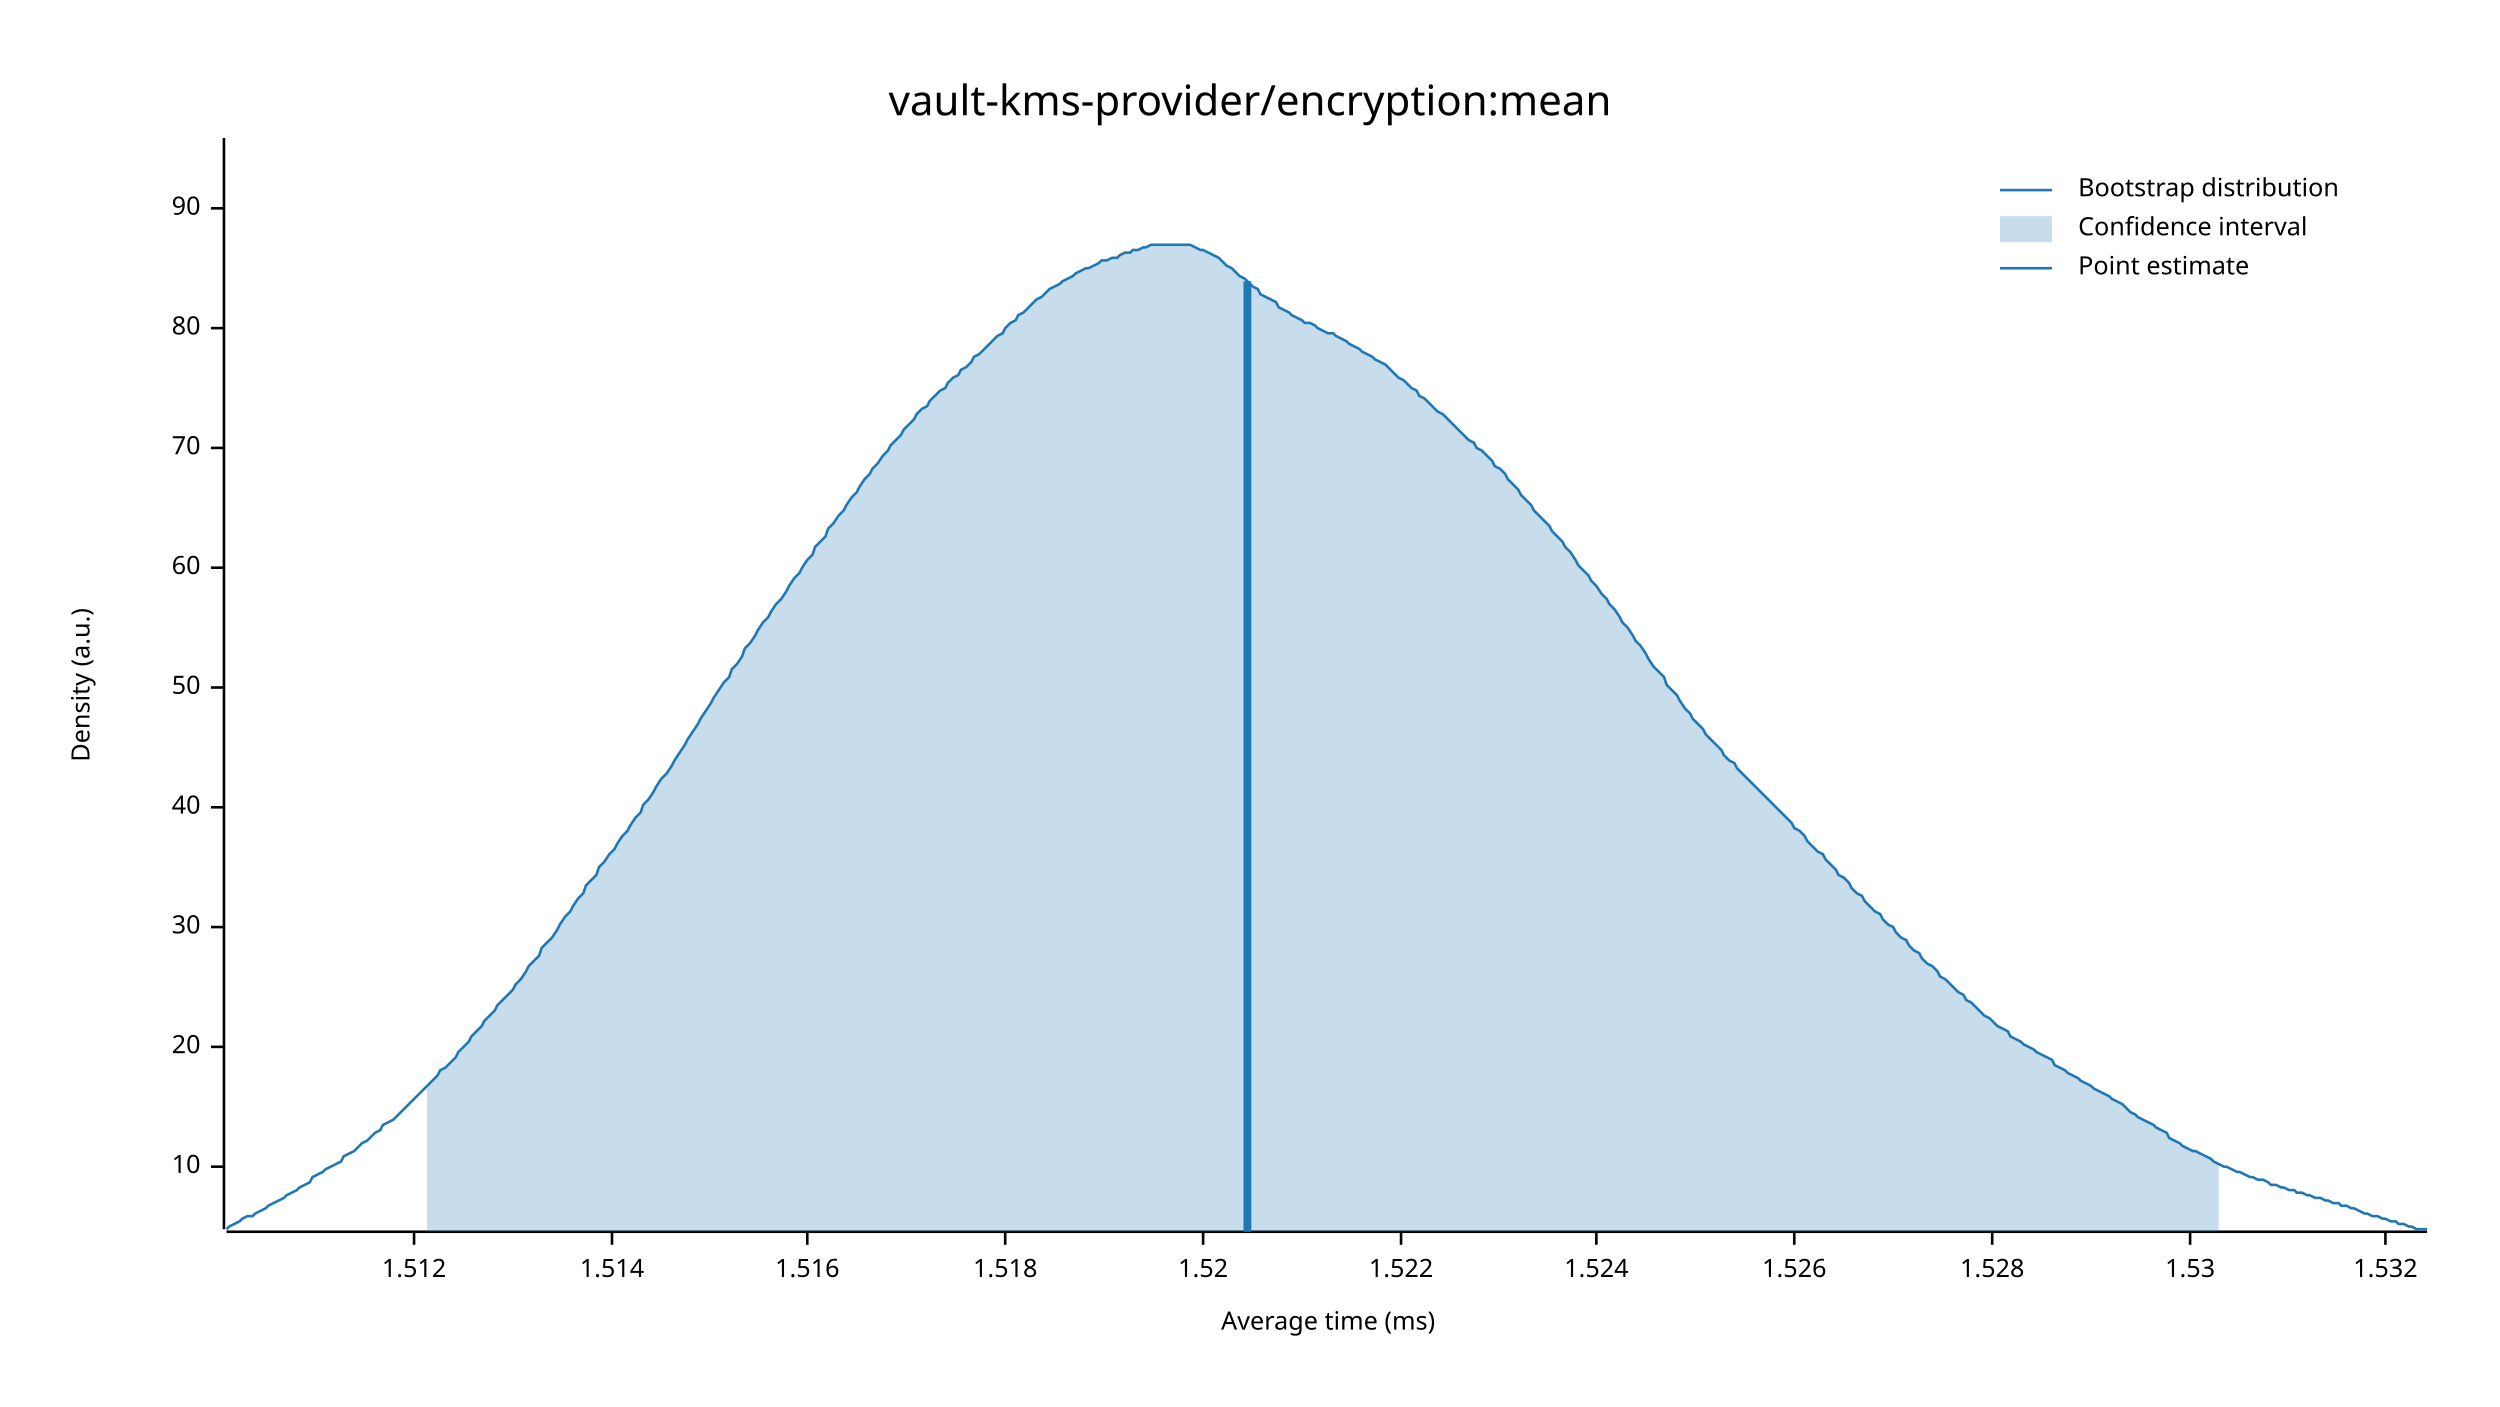
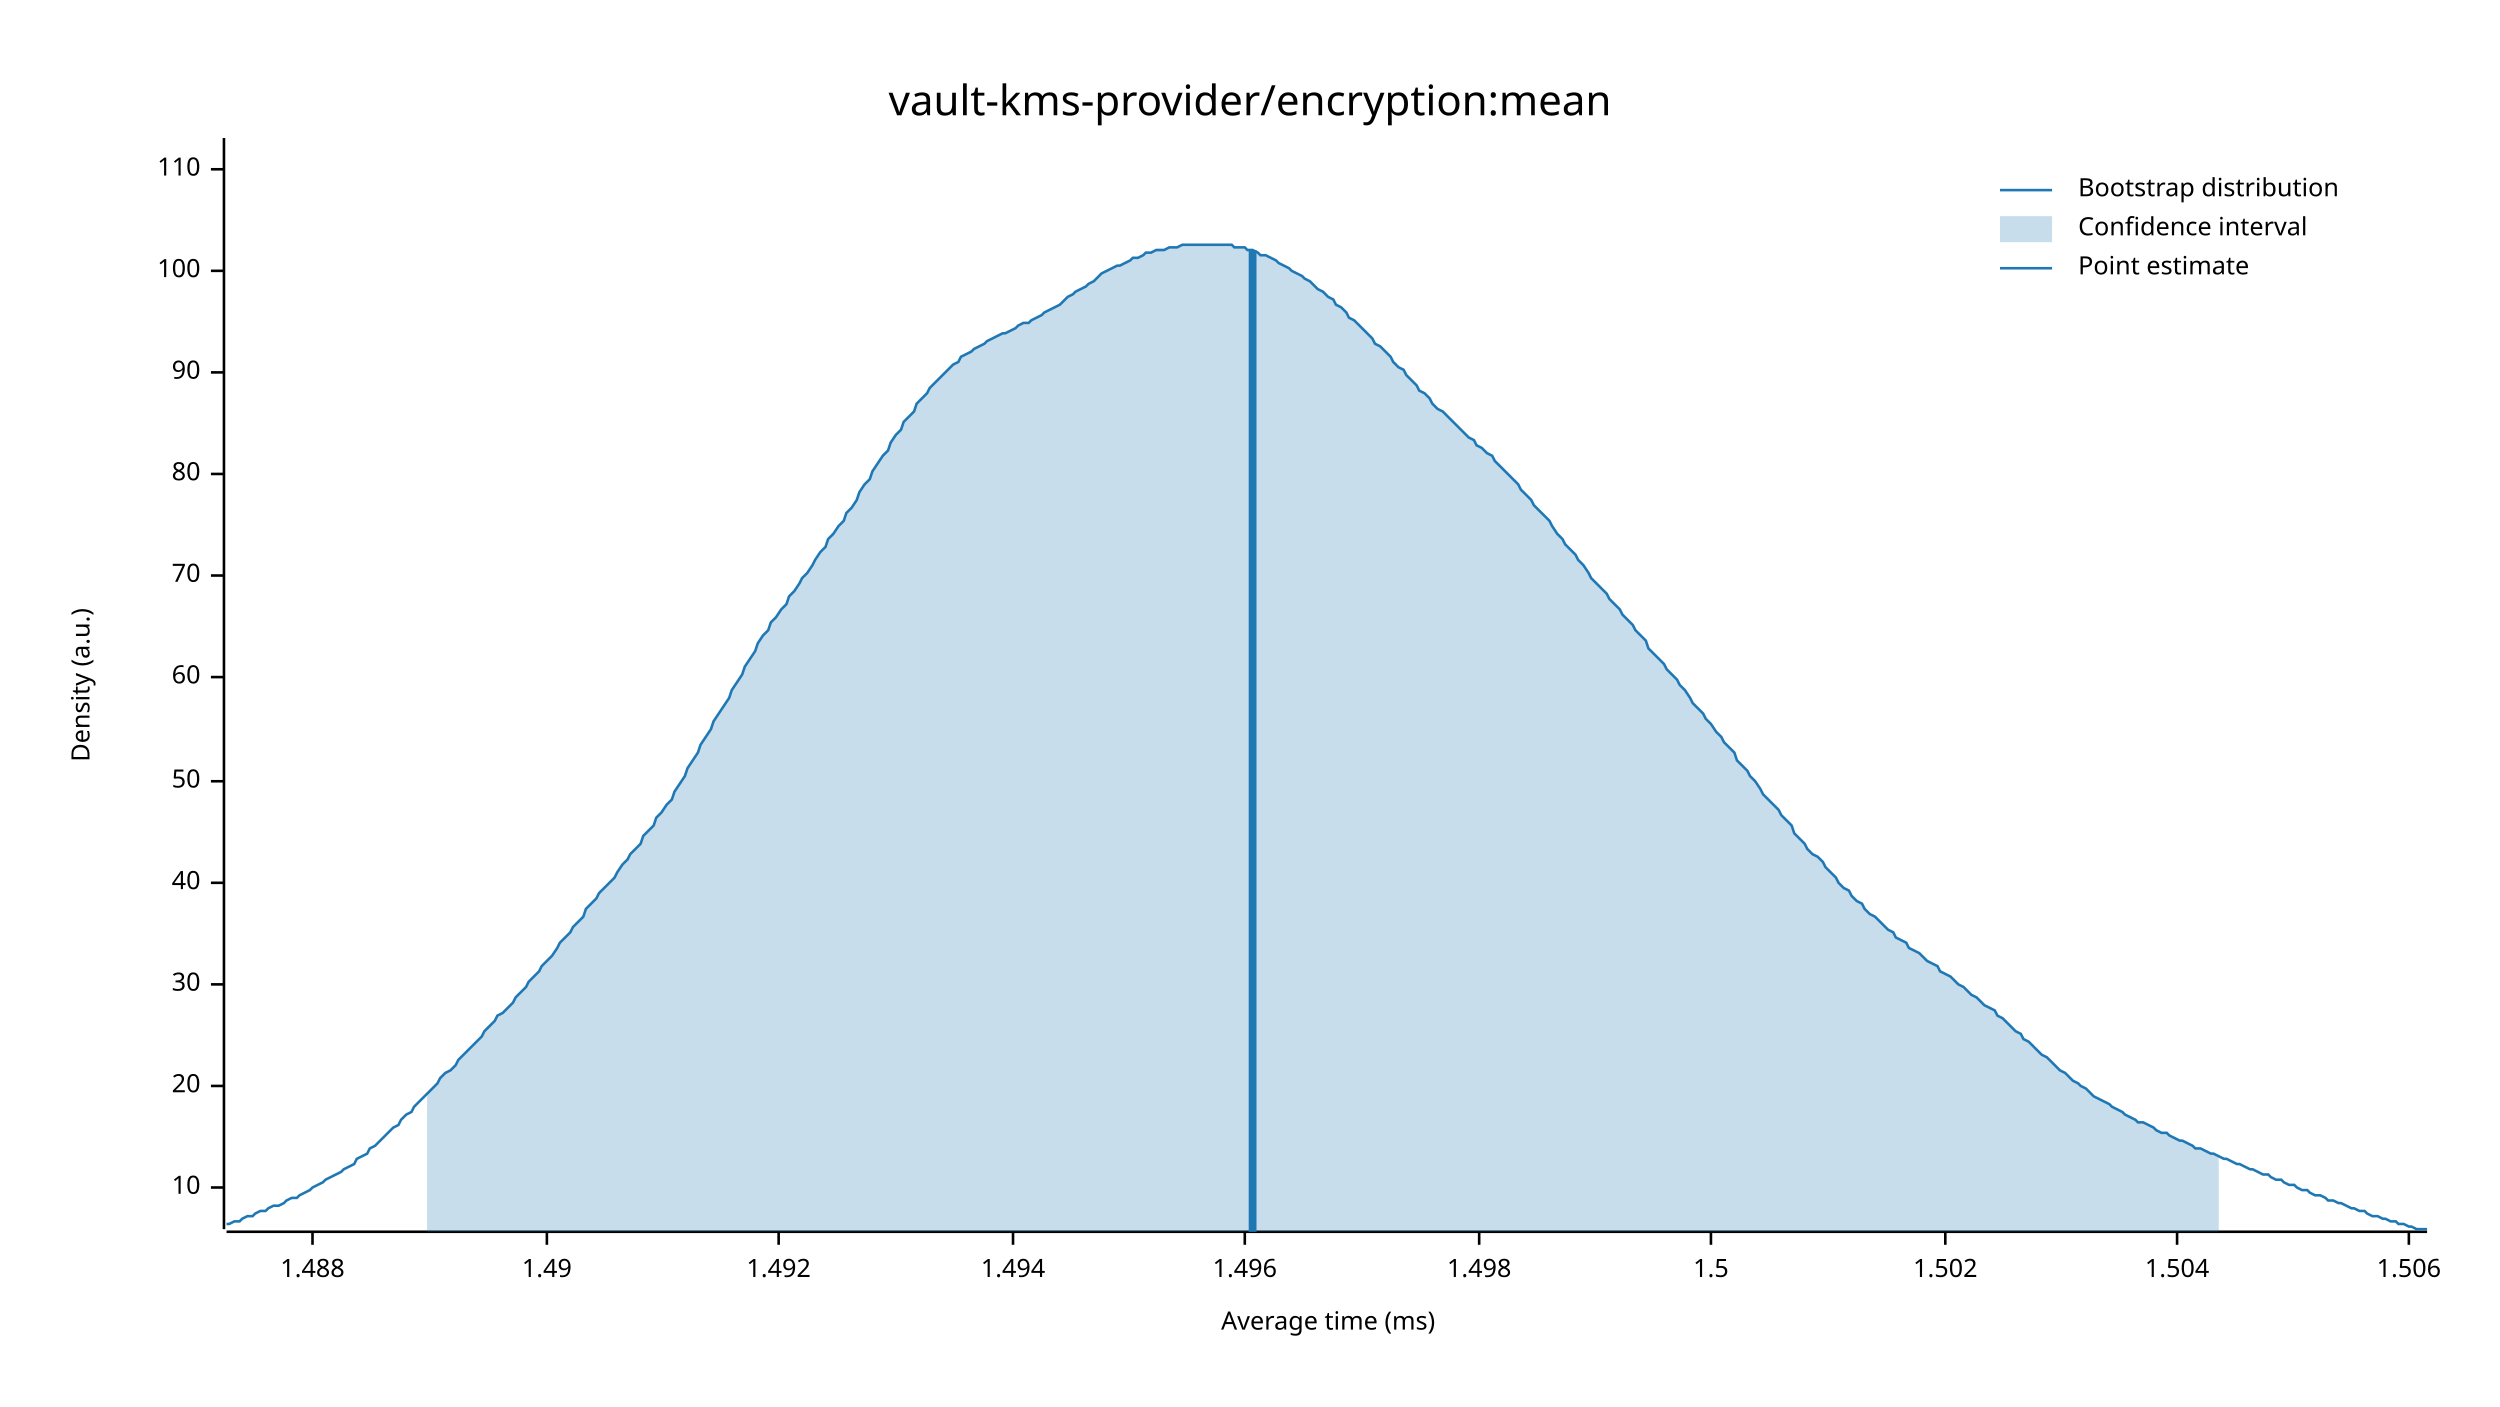
<svg xmlns="http://www.w3.org/2000/svg" width="960" height="540" viewBox="0 0 960 540">
  <text x="480" y="32" dy="0.76em" text-anchor="middle" font-family="sans-serif" font-size="16.129" opacity="1" fill="#000000">
vault-kms-provider/encryption:mean
</text>
  <text x="27" y="263" dy="0.76em" text-anchor="middle" font-family="sans-serif" font-size="9.677" opacity="1" fill="#000000" transform="rotate(270, 27, 263)">
Density (a.u.)
</text>
  <text x="510" y="513" dy="-0.5ex" text-anchor="middle" font-family="sans-serif" font-size="9.677" opacity="1" fill="#000000">
Average time (ms)
</text>
  <polyline fill="none" opacity="1" stroke="#000000" stroke-width="1" points="86,53 86,472 " />
-   <text x="77" y="448" dy="0.5ex" text-anchor="end" font-family="sans-serif" font-size="9.677" opacity="1" fill="#000000">
+   <text x="77" y="456" dy="0.5ex" text-anchor="end" font-family="sans-serif" font-size="9.677" opacity="1" fill="#000000">
10
</text>
-   <polyline fill="none" opacity="1" stroke="#000000" stroke-width="1" points="81,448 86,448 " />
-   <text x="77" y="402" dy="0.5ex" text-anchor="end" font-family="sans-serif" font-size="9.677" opacity="1" fill="#000000">
+   <polyline fill="none" opacity="1" stroke="#000000" stroke-width="1" points="81,456 86,456 " />
+   <text x="77" y="417" dy="0.5ex" text-anchor="end" font-family="sans-serif" font-size="9.677" opacity="1" fill="#000000">
20
</text>
-   <polyline fill="none" opacity="1" stroke="#000000" stroke-width="1" points="81,402 86,402 " />
-   <text x="77" y="356" dy="0.5ex" text-anchor="end" font-family="sans-serif" font-size="9.677" opacity="1" fill="#000000">
+   <polyline fill="none" opacity="1" stroke="#000000" stroke-width="1" points="81,417 86,417 " />
+   <text x="77" y="378" dy="0.5ex" text-anchor="end" font-family="sans-serif" font-size="9.677" opacity="1" fill="#000000">
30
</text>
-   <polyline fill="none" opacity="1" stroke="#000000" stroke-width="1" points="81,356 86,356 " />
-   <text x="77" y="310" dy="0.5ex" text-anchor="end" font-family="sans-serif" font-size="9.677" opacity="1" fill="#000000">
+   <polyline fill="none" opacity="1" stroke="#000000" stroke-width="1" points="81,378 86,378 " />
+   <text x="77" y="339" dy="0.5ex" text-anchor="end" font-family="sans-serif" font-size="9.677" opacity="1" fill="#000000">
40
</text>
-   <polyline fill="none" opacity="1" stroke="#000000" stroke-width="1" points="81,310 86,310 " />
-   <text x="77" y="264" dy="0.5ex" text-anchor="end" font-family="sans-serif" font-size="9.677" opacity="1" fill="#000000">
+   <polyline fill="none" opacity="1" stroke="#000000" stroke-width="1" points="81,339 86,339 " />
+   <text x="77" y="300" dy="0.5ex" text-anchor="end" font-family="sans-serif" font-size="9.677" opacity="1" fill="#000000">
50
</text>
-   <polyline fill="none" opacity="1" stroke="#000000" stroke-width="1" points="81,264 86,264 " />
-   <text x="77" y="218" dy="0.5ex" text-anchor="end" font-family="sans-serif" font-size="9.677" opacity="1" fill="#000000">
+   <polyline fill="none" opacity="1" stroke="#000000" stroke-width="1" points="81,300 86,300 " />
+   <text x="77" y="260" dy="0.5ex" text-anchor="end" font-family="sans-serif" font-size="9.677" opacity="1" fill="#000000">
60
</text>
-   <polyline fill="none" opacity="1" stroke="#000000" stroke-width="1" points="81,218 86,218 " />
-   <text x="77" y="172" dy="0.5ex" text-anchor="end" font-family="sans-serif" font-size="9.677" opacity="1" fill="#000000">
+   <polyline fill="none" opacity="1" stroke="#000000" stroke-width="1" points="81,260 86,260 " />
+   <text x="77" y="221" dy="0.5ex" text-anchor="end" font-family="sans-serif" font-size="9.677" opacity="1" fill="#000000">
70
</text>
-   <polyline fill="none" opacity="1" stroke="#000000" stroke-width="1" points="81,172 86,172 " />
-   <text x="77" y="126" dy="0.5ex" text-anchor="end" font-family="sans-serif" font-size="9.677" opacity="1" fill="#000000">
+   <polyline fill="none" opacity="1" stroke="#000000" stroke-width="1" points="81,221 86,221 " />
+   <text x="77" y="182" dy="0.5ex" text-anchor="end" font-family="sans-serif" font-size="9.677" opacity="1" fill="#000000">
80
</text>
-   <polyline fill="none" opacity="1" stroke="#000000" stroke-width="1" points="81,126 86,126 " />
-   <text x="77" y="80" dy="0.5ex" text-anchor="end" font-family="sans-serif" font-size="9.677" opacity="1" fill="#000000">
+   <polyline fill="none" opacity="1" stroke="#000000" stroke-width="1" points="81,182 86,182 " />
+   <text x="77" y="143" dy="0.5ex" text-anchor="end" font-family="sans-serif" font-size="9.677" opacity="1" fill="#000000">
90
</text>
-   <polyline fill="none" opacity="1" stroke="#000000" stroke-width="1" points="81,80 86,80 " />
+   <polyline fill="none" opacity="1" stroke="#000000" stroke-width="1" points="81,143 86,143 " />
+   <text x="77" y="104" dy="0.5ex" text-anchor="end" font-family="sans-serif" font-size="9.677" opacity="1" fill="#000000">
+ 100
+ </text>
+   <polyline fill="none" opacity="1" stroke="#000000" stroke-width="1" points="81,104 86,104 " />
+   <text x="77" y="65" dy="0.5ex" text-anchor="end" font-family="sans-serif" font-size="9.677" opacity="1" fill="#000000">
+ 110
+ </text>
+   <polyline fill="none" opacity="1" stroke="#000000" stroke-width="1" points="81,65 86,65 " />
  <polyline fill="none" opacity="1" stroke="#000000" stroke-width="1" points="87,473 932,473 " />
-   <text x="159" y="483" dy="0.76em" text-anchor="middle" font-family="sans-serif" font-size="9.677" opacity="1" fill="#000000">
- 1.512
+   <text x="120" y="483" dy="0.76em" text-anchor="middle" font-family="sans-serif" font-size="9.677" opacity="1" fill="#000000">
+ 1.488
</text>
-   <polyline fill="none" opacity="1" stroke="#000000" stroke-width="1" points="159,473 159,478 " />
-   <text x="235" y="483" dy="0.76em" text-anchor="middle" font-family="sans-serif" font-size="9.677" opacity="1" fill="#000000">
- 1.514
+   <polyline fill="none" opacity="1" stroke="#000000" stroke-width="1" points="120,473 120,478 " />
+   <text x="210" y="483" dy="0.76em" text-anchor="middle" font-family="sans-serif" font-size="9.677" opacity="1" fill="#000000">
+ 1.49
</text>
-   <polyline fill="none" opacity="1" stroke="#000000" stroke-width="1" points="235,473 235,478 " />
-   <text x="310" y="483" dy="0.76em" text-anchor="middle" font-family="sans-serif" font-size="9.677" opacity="1" fill="#000000">
- 1.516
+   <polyline fill="none" opacity="1" stroke="#000000" stroke-width="1" points="210,473 210,478 " />
+   <text x="299" y="483" dy="0.76em" text-anchor="middle" font-family="sans-serif" font-size="9.677" opacity="1" fill="#000000">
+ 1.492
</text>
-   <polyline fill="none" opacity="1" stroke="#000000" stroke-width="1" points="310,473 310,478 " />
-   <text x="386" y="483" dy="0.76em" text-anchor="middle" font-family="sans-serif" font-size="9.677" opacity="1" fill="#000000">
- 1.518
+   <polyline fill="none" opacity="1" stroke="#000000" stroke-width="1" points="299,473 299,478 " />
+   <text x="389" y="483" dy="0.76em" text-anchor="middle" font-family="sans-serif" font-size="9.677" opacity="1" fill="#000000">
+ 1.494
</text>
-   <polyline fill="none" opacity="1" stroke="#000000" stroke-width="1" points="386,473 386,478 " />
-   <text x="462" y="483" dy="0.76em" text-anchor="middle" font-family="sans-serif" font-size="9.677" opacity="1" fill="#000000">
- 1.52
+   <polyline fill="none" opacity="1" stroke="#000000" stroke-width="1" points="389,473 389,478 " />
+   <text x="478" y="483" dy="0.76em" text-anchor="middle" font-family="sans-serif" font-size="9.677" opacity="1" fill="#000000">
+ 1.496
</text>
-   <polyline fill="none" opacity="1" stroke="#000000" stroke-width="1" points="462,473 462,478 " />
-   <text x="538" y="483" dy="0.76em" text-anchor="middle" font-family="sans-serif" font-size="9.677" opacity="1" fill="#000000">
- 1.522
+   <polyline fill="none" opacity="1" stroke="#000000" stroke-width="1" points="478,473 478,478 " />
+   <text x="568" y="483" dy="0.76em" text-anchor="middle" font-family="sans-serif" font-size="9.677" opacity="1" fill="#000000">
+ 1.498
</text>
-   <polyline fill="none" opacity="1" stroke="#000000" stroke-width="1" points="538,473 538,478 " />
-   <text x="613" y="483" dy="0.76em" text-anchor="middle" font-family="sans-serif" font-size="9.677" opacity="1" fill="#000000">
- 1.524
+   <polyline fill="none" opacity="1" stroke="#000000" stroke-width="1" points="568,473 568,478 " />
+   <text x="657" y="483" dy="0.76em" text-anchor="middle" font-family="sans-serif" font-size="9.677" opacity="1" fill="#000000">
+ 1.5
</text>
-   <polyline fill="none" opacity="1" stroke="#000000" stroke-width="1" points="613,473 613,478 " />
-   <text x="689" y="483" dy="0.76em" text-anchor="middle" font-family="sans-serif" font-size="9.677" opacity="1" fill="#000000">
- 1.526
+   <polyline fill="none" opacity="1" stroke="#000000" stroke-width="1" points="657,473 657,478 " />
+   <text x="747" y="483" dy="0.76em" text-anchor="middle" font-family="sans-serif" font-size="9.677" opacity="1" fill="#000000">
+ 1.502
</text>
-   <polyline fill="none" opacity="1" stroke="#000000" stroke-width="1" points="689,473 689,478 " />
-   <text x="765" y="483" dy="0.76em" text-anchor="middle" font-family="sans-serif" font-size="9.677" opacity="1" fill="#000000">
- 1.528
+   <polyline fill="none" opacity="1" stroke="#000000" stroke-width="1" points="747,473 747,478 " />
+   <text x="836" y="483" dy="0.76em" text-anchor="middle" font-family="sans-serif" font-size="9.677" opacity="1" fill="#000000">
+ 1.504
</text>
-   <polyline fill="none" opacity="1" stroke="#000000" stroke-width="1" points="765,473 765,478 " />
-   <text x="841" y="483" dy="0.76em" text-anchor="middle" font-family="sans-serif" font-size="9.677" opacity="1" fill="#000000">
- 1.53
+   <polyline fill="none" opacity="1" stroke="#000000" stroke-width="1" points="836,473 836,478 " />
+   <text x="925" y="483" dy="0.76em" text-anchor="middle" font-family="sans-serif" font-size="9.677" opacity="1" fill="#000000">
+ 1.506
</text>
-   <polyline fill="none" opacity="1" stroke="#000000" stroke-width="1" points="841,473 841,478 " />
-   <text x="916" y="483" dy="0.76em" text-anchor="middle" font-family="sans-serif" font-size="9.677" opacity="1" fill="#000000">
- 1.532
- </text>
-   <polyline fill="none" opacity="1" stroke="#000000" stroke-width="1" points="916,473 916,478 " />
-   <polyline fill="none" opacity="1" stroke="#1F78B4" stroke-width="1" points="87,472 88,471 90,470 92,469 93,468 95,467 97,467 98,466 100,465 102,464 103,463 105,462 107,461 109,460 110,459 112,458 114,457 115,456 117,455 119,454 120,452 122,451 124,450 125,449 127,448 129,447 131,446 132,444 134,443 136,442 137,441 139,439 141,438 142,437 144,435 146,434 147,432 149,431 151,430 153,428 154,427 156,425 158,423 159,422 161,420 163,418 164,417 166,415 168,413 169,411 171,410 173,408 175,406 176,404 178,402 180,400 181,398 183,396 185,394 186,392 188,390 190,388 191,386 193,384 195,382 197,380 198,378 200,376 202,373 203,371 205,369 207,367 208,364 210,362 212,360 214,357 215,355 217,352 219,350 220,348 222,345 224,343 225,340 227,338 229,336 230,333 232,331 234,328 236,326 237,324 239,321 241,319 242,317 244,314 246,312 247,309 249,307 251,304 252,302 254,299 256,297 258,294 259,292 261,289 263,286 264,284 266,281 268,278 269,276 271,273 273,270 274,268 276,265 278,262 280,260 281,257 283,255 285,252 286,249 288,247 290,244 291,242 293,239 295,237 296,235 298,232 300,230 302,227 303,225 305,222 307,220 308,218 310,215 312,213 313,210 315,208 317,206 318,203 320,201 322,198 324,196 325,194 327,191 329,189 330,187 332,184 334,182 335,180 337,178 339,175 341,173 342,171 344,169 346,167 347,165 349,163 351,161 352,159 354,157 356,156 357,154 359,152 361,150 363,149 364,147 366,145 368,144 369,142 371,141 373,139 374,137 376,136 378,134 379,133 381,131 383,129 385,128 386,126 388,124 390,123 391,121 393,120 395,118 396,117 398,115 400,114 401,113 403,111 405,110 407,109 408,108 410,107 412,106 413,105 415,104 417,103 418,103 420,102 422,101 423,100 425,100 427,99 429,99 430,98 432,97 434,97 435,96 437,96 439,95 440,95 442,94 444,94 445,94 447,94 449,94 451,94 452,94 454,94 456,94 457,94 459,95 461,96 462,96 464,97 466,98 468,99 469,100 471,102 473,103 474,104 476,106 478,107 479,108 481,110 483,111 484,113 486,114 488,115 490,116 491,118 493,119 495,120 496,121 498,122 500,123 501,124 503,124 505,125 506,126 508,127 510,128 512,128 513,129 515,130 517,131 518,132 520,133 522,134 523,135 525,136 527,137 528,138 530,139 532,140 534,142 535,143 537,145 539,146 540,147 542,149 544,150 545,152 547,153 549,155 550,156 552,158 554,159 556,161 557,162 559,164 561,166 562,167 564,169 566,170 567,172 569,173 571,175 573,177 574,179 576,180 578,182 579,184 581,186 583,188 584,190 586,192 588,194 589,196 591,198 593,200 595,202 596,204 598,206 600,208 601,210 603,212 605,215 606,217 608,219 610,221 611,223 613,225 615,228 617,230 618,232 620,234 622,237 623,239 625,241 627,244 628,246 630,248 632,251 633,253 635,256 637,258 639,260 640,263 642,265 644,267 645,269 647,272 649,274 650,276 652,278 654,280 655,282 657,284 659,286 661,288 662,290 664,292 666,293 667,295 669,297 671,299 672,300 674,302 676,304 677,305 679,307 681,309 683,311 684,312 686,314 688,316 689,318 691,319 693,321 694,323 696,325 698,327 700,328 701,330 703,332 705,334 706,336 708,337 710,339 711,341 713,343 715,344 716,346 718,348 720,350 722,351 723,353 725,355 727,356 728,358 730,360 732,361 733,363 735,365 737,366 738,368 740,370 742,371 744,373 745,375 747,376 749,378 750,379 752,381 754,382 755,384 757,385 759,387 760,388 762,390 764,391 766,393 767,394 769,395 771,396 772,398 774,399 776,400 777,401 779,402 781,403 782,404 784,405 786,406 788,407 789,409 791,410 793,411 794,412 796,413 798,414 799,415 801,416 803,417 804,418 806,419 808,420 810,421 811,422 813,423 815,424 816,425 818,427 820,428 821,429 823,430 825,431 827,432 828,433 830,434 832,435 833,437 835,438 837,439 838,440 840,441 842,442 843,442 845,443 847,444 849,445 850,446 852,447 854,448 855,448 857,449 859,450 860,450 862,451 864,452 865,452 867,453 869,453 871,454 872,455 874,455 876,456 877,456 879,457 881,457 882,458 884,458 886,459 887,459 889,460 891,460 893,461 894,461 896,462 898,462 899,463 901,463 903,464 904,464 906,465 908,466 909,466 911,467 913,467 915,468 916,468 918,469 920,469 921,470 923,470 925,471 926,471 928,472 930,472 932,472 " />
-   <polygon opacity="0.25" fill="#1F78B4" points="164,417 166,415 168,413 169,411 171,410 173,408 175,406 176,404 178,402 180,400 181,398 183,396 185,394 186,392 188,390 190,388 191,386 193,384 195,382 197,380 198,378 200,376 202,373 203,371 205,369 207,367 208,364 210,362 212,360 214,357 215,355 217,352 219,350 220,348 222,345 224,343 225,340 227,338 229,336 230,333 232,331 234,328 236,326 237,324 239,321 241,319 242,317 244,314 246,312 247,309 249,307 251,304 252,302 254,299 256,297 258,294 259,292 261,289 263,286 264,284 266,281 268,278 269,276 271,273 273,270 274,268 276,265 278,262 280,260 281,257 283,255 285,252 286,249 288,247 290,244 291,242 293,239 295,237 296,235 298,232 300,230 302,227 303,225 305,222 307,220 308,218 310,215 312,213 313,210 315,208 317,206 318,203 320,201 322,198 324,196 325,194 327,191 329,189 330,187 332,184 334,182 335,180 337,178 339,175 341,173 342,171 344,169 346,167 347,165 349,163 351,161 352,159 354,157 356,156 357,154 359,152 361,150 363,149 364,147 366,145 368,144 369,142 371,141 373,139 374,137 376,136 378,134 379,133 381,131 383,129 385,128 386,126 388,124 390,123 391,121 393,120 395,118 396,117 398,115 400,114 401,113 403,111 405,110 407,109 408,108 410,107 412,106 413,105 415,104 417,103 418,103 420,102 422,101 423,100 425,100 427,99 429,99 430,98 432,97 434,97 435,96 437,96 439,95 440,95 442,94 444,94 445,94 447,94 449,94 451,94 452,94 454,94 456,94 457,94 459,95 461,96 462,96 464,97 466,98 468,99 469,100 471,102 473,103 474,104 476,106 478,107 479,108 481,110 483,111 484,113 486,114 488,115 490,116 491,118 493,119 495,120 496,121 498,122 500,123 501,124 503,124 505,125 506,126 508,127 510,128 512,128 513,129 515,130 517,131 518,132 520,133 522,134 523,135 525,136 527,137 528,138 530,139 532,140 534,142 535,143 537,145 539,146 540,147 542,149 544,150 545,152 547,153 549,155 550,156 552,158 554,159 556,161 557,162 559,164 561,166 562,167 564,169 566,170 567,172 569,173 571,175 573,177 574,179 576,180 578,182 579,184 581,186 583,188 584,190 586,192 588,194 589,196 591,198 593,200 595,202 596,204 598,206 600,208 601,210 603,212 605,215 606,217 608,219 610,221 611,223 613,225 615,228 617,230 618,232 620,234 622,237 623,239 625,241 627,244 628,246 630,248 632,251 633,253 635,256 637,258 639,260 640,263 642,265 644,267 645,269 647,272 649,274 650,276 652,278 654,280 655,282 657,284 659,286 661,288 662,290 664,292 666,293 667,295 669,297 671,299 672,300 674,302 676,304 677,305 679,307 681,309 683,311 684,312 686,314 688,316 689,318 691,319 693,321 694,323 696,325 698,327 700,328 701,330 703,332 705,334 706,336 708,337 710,339 711,341 713,343 715,344 716,346 718,348 720,350 722,351 723,353 725,355 727,356 728,358 730,360 732,361 733,363 735,365 737,366 738,368 740,370 742,371 744,373 745,375 747,376 749,378 750,379 752,381 754,382 755,384 757,385 759,387 760,388 762,390 764,391 766,393 767,394 769,395 771,396 772,398 774,399 776,400 777,401 779,402 781,403 782,404 784,405 786,406 788,407 789,409 791,410 793,411 794,412 796,413 798,414 799,415 801,416 803,417 804,418 806,419 808,420 810,421 811,422 813,423 815,424 816,425 818,427 820,428 821,429 823,430 825,431 827,432 828,433 830,434 832,435 833,437 835,438 837,439 838,440 840,441 842,442 843,442 845,443 847,444 849,445 850,446 852,447 852,473 164,473 " />
-   <polyline fill="none" opacity="1" stroke="#1F78B4" stroke-width="3" points="479,473 479,108 " />
+   <polyline fill="none" opacity="1" stroke="#000000" stroke-width="1" points="925,473 925,478 " />
+   <polyline fill="none" opacity="1" stroke="#1F78B4" stroke-width="1" points="87,470 88,470 90,469 92,469 93,468 95,467 97,467 98,466 100,465 102,465 103,464 105,463 107,463 109,462 110,461 112,460 114,460 115,459 117,458 119,457 120,456 122,455 124,454 125,453 127,452 129,451 131,450 132,449 134,448 136,447 137,445 139,444 141,443 142,441 144,440 146,438 147,437 149,435 151,433 153,432 154,430 156,428 158,427 159,425 161,423 163,421 164,420 166,418 168,416 169,414 171,412 173,411 175,409 176,407 178,405 180,403 181,402 183,400 185,398 186,396 188,394 190,392 191,390 193,389 195,387 197,385 198,383 200,381 202,379 203,377 205,375 207,373 208,371 210,369 212,367 214,364 215,362 217,360 219,358 220,356 222,354 224,352 225,349 227,347 229,345 230,343 232,341 234,339 236,337 237,335 239,332 241,330 242,328 244,326 246,324 247,321 249,319 251,317 252,314 254,312 256,309 258,307 259,304 261,301 263,298 264,295 266,292 268,289 269,286 271,283 273,280 274,277 276,274 278,271 280,268 281,265 283,262 285,259 286,256 288,253 290,250 291,247 293,244 295,242 296,239 298,237 300,234 302,232 303,229 305,227 307,224 308,222 310,220 312,217 313,215 315,212 317,210 318,207 320,205 322,202 324,200 325,197 327,195 329,192 330,189 332,186 334,184 335,181 337,178 339,175 341,173 342,170 344,167 346,165 347,162 349,160 351,158 352,155 354,153 356,151 357,149 359,147 361,145 363,143 364,142 366,140 368,139 369,137 371,136 373,135 374,134 376,133 378,132 379,131 381,130 383,129 385,128 386,128 388,127 390,126 391,125 393,124 395,124 396,123 398,122 400,121 401,120 403,119 405,118 407,117 408,116 410,114 412,113 413,112 415,111 417,110 418,109 420,108 422,106 423,105 425,104 427,103 429,102 430,102 432,101 434,100 435,99 437,99 439,98 440,97 442,97 444,96 445,96 447,96 449,95 451,95 452,95 454,94 456,94 457,94 459,94 461,94 462,94 464,94 466,94 468,94 469,94 471,94 473,94 474,95 476,95 478,95 479,96 481,96 483,97 484,98 486,98 488,99 490,100 491,101 493,102 495,103 496,104 498,105 500,106 501,107 503,108 505,110 506,111 508,112 510,114 512,115 513,117 515,118 517,120 518,122 520,123 522,125 523,126 525,128 527,130 528,132 530,133 532,135 534,137 535,139 537,141 539,142 540,144 542,146 544,148 545,150 547,151 549,153 550,155 552,157 554,158 556,160 557,161 559,163 561,165 562,166 564,168 566,169 567,171 569,172 571,174 573,175 574,177 576,179 578,181 579,182 581,184 583,186 584,188 586,190 588,192 589,194 591,196 593,198 595,200 596,202 598,205 600,207 601,209 603,211 605,213 606,215 608,217 610,220 611,222 613,224 615,226 617,228 618,230 620,232 622,234 623,236 625,238 627,240 628,242 630,244 632,246 633,249 635,251 637,253 639,255 640,257 642,259 644,261 645,263 647,265 649,268 650,270 652,272 654,274 655,276 657,278 659,281 661,283 662,285 664,287 666,289 667,292 669,294 671,296 672,298 674,300 676,303 677,305 679,307 681,309 683,311 684,313 686,315 688,317 689,320 691,322 693,324 694,326 696,328 698,329 700,331 701,333 703,335 705,337 706,339 708,341 710,342 711,344 713,346 715,347 716,349 718,351 720,352 722,354 723,355 725,357 727,358 728,360 730,361 732,362 733,364 735,365 737,366 738,367 740,369 742,370 744,371 745,373 747,374 749,375 750,376 752,378 754,379 755,380 757,382 759,383 760,384 762,386 764,387 766,388 767,390 769,391 771,393 772,394 774,396 776,397 777,399 779,400 781,402 782,403 784,405 786,406 788,408 789,409 791,411 793,412 794,413 796,415 798,416 799,417 801,418 803,420 804,421 806,422 808,423 810,424 811,425 813,426 815,427 816,428 818,429 820,430 821,431 823,431 825,432 827,433 828,434 830,435 832,435 833,436 835,437 837,438 838,438 840,439 842,440 843,441 845,441 847,442 849,443 850,443 852,444 854,445 855,445 857,446 859,447 860,447 862,448 864,449 865,449 867,450 869,451 871,451 872,452 874,453 876,453 877,454 879,455 881,455 882,456 884,457 886,457 887,458 889,459 891,459 893,460 894,461 896,461 898,462 899,462 901,463 903,464 904,464 906,465 908,465 909,466 911,467 913,467 915,468 916,468 918,469 920,469 921,470 923,470 925,471 926,471 928,472 930,472 932,472 " />
+   <polygon opacity="0.25" fill="#1F78B4" points="164,420 166,418 168,416 169,414 171,412 173,411 175,409 176,407 178,405 180,403 181,402 183,400 185,398 186,396 188,394 190,392 191,390 193,389 195,387 197,385 198,383 200,381 202,379 203,377 205,375 207,373 208,371 210,369 212,367 214,364 215,362 217,360 219,358 220,356 222,354 224,352 225,349 227,347 229,345 230,343 232,341 234,339 236,337 237,335 239,332 241,330 242,328 244,326 246,324 247,321 249,319 251,317 252,314 254,312 256,309 258,307 259,304 261,301 263,298 264,295 266,292 268,289 269,286 271,283 273,280 274,277 276,274 278,271 280,268 281,265 283,262 285,259 286,256 288,253 290,250 291,247 293,244 295,242 296,239 298,237 300,234 302,232 303,229 305,227 307,224 308,222 310,220 312,217 313,215 315,212 317,210 318,207 320,205 322,202 324,200 325,197 327,195 329,192 330,189 332,186 334,184 335,181 337,178 339,175 341,173 342,170 344,167 346,165 347,162 349,160 351,158 352,155 354,153 356,151 357,149 359,147 361,145 363,143 364,142 366,140 368,139 369,137 371,136 373,135 374,134 376,133 378,132 379,131 381,130 383,129 385,128 386,128 388,127 390,126 391,125 393,124 395,124 396,123 398,122 400,121 401,120 403,119 405,118 407,117 408,116 410,114 412,113 413,112 415,111 417,110 418,109 420,108 422,106 423,105 425,104 427,103 429,102 430,102 432,101 434,100 435,99 437,99 439,98 440,97 442,97 444,96 445,96 447,96 449,95 451,95 452,95 454,94 456,94 457,94 459,94 461,94 462,94 464,94 466,94 468,94 469,94 471,94 473,94 474,95 476,95 478,95 479,96 481,96 483,97 484,98 486,98 488,99 490,100 491,101 493,102 495,103 496,104 498,105 500,106 501,107 503,108 505,110 506,111 508,112 510,114 512,115 513,117 515,118 517,120 518,122 520,123 522,125 523,126 525,128 527,130 528,132 530,133 532,135 534,137 535,139 537,141 539,142 540,144 542,146 544,148 545,150 547,151 549,153 550,155 552,157 554,158 556,160 557,161 559,163 561,165 562,166 564,168 566,169 567,171 569,172 571,174 573,175 574,177 576,179 578,181 579,182 581,184 583,186 584,188 586,190 588,192 589,194 591,196 593,198 595,200 596,202 598,205 600,207 601,209 603,211 605,213 606,215 608,217 610,220 611,222 613,224 615,226 617,228 618,230 620,232 622,234 623,236 625,238 627,240 628,242 630,244 632,246 633,249 635,251 637,253 639,255 640,257 642,259 644,261 645,263 647,265 649,268 650,270 652,272 654,274 655,276 657,278 659,281 661,283 662,285 664,287 666,289 667,292 669,294 671,296 672,298 674,300 676,303 677,305 679,307 681,309 683,311 684,313 686,315 688,317 689,320 691,322 693,324 694,326 696,328 698,329 700,331 701,333 703,335 705,337 706,339 708,341 710,342 711,344 713,346 715,347 716,349 718,351 720,352 722,354 723,355 725,357 727,358 728,360 730,361 732,362 733,364 735,365 737,366 738,367 740,369 742,370 744,371 745,373 747,374 749,375 750,376 752,378 754,379 755,380 757,382 759,383 760,384 762,386 764,387 766,388 767,390 769,391 771,393 772,394 774,396 776,397 777,399 779,400 781,402 782,403 784,405 786,406 788,408 789,409 791,411 793,412 794,413 796,415 798,416 799,417 801,418 803,420 804,421 806,422 808,423 810,424 811,425 813,426 815,427 816,428 818,429 820,430 821,431 823,431 825,432 827,433 828,434 830,435 832,435 833,436 835,437 837,438 838,438 840,439 842,440 843,441 845,441 847,442 849,443 850,443 852,444 852,473 164,473 " />
+   <polyline fill="none" opacity="1" stroke="#1F78B4" stroke-width="3" points="481,473 481,96 " />
  <text x="798" y="68" dy="0.76em" text-anchor="start" font-family="sans-serif" font-size="9.677" opacity="1" fill="#000000">
Bootstrap distribution
</text>
  <text x="798" y="83" dy="0.76em" text-anchor="start" font-family="sans-serif" font-size="9.677" opacity="1" fill="#000000">
Confidence interval
</text>
  <text x="798" y="98" dy="0.76em" text-anchor="start" font-family="sans-serif" font-size="9.677" opacity="1" fill="#000000">
Point estimate
</text>
  <polyline fill="none" opacity="1" stroke="#1F78B4" stroke-width="1" points="768,73 788,73 " />
  <rect x="768" y="83" width="20" height="10" opacity="0.25" fill="#1F78B4" stroke="none" />
  <polyline fill="none" opacity="1" stroke="#1F78B4" stroke-width="1" points="768,103 788,103 " />
</svg>
